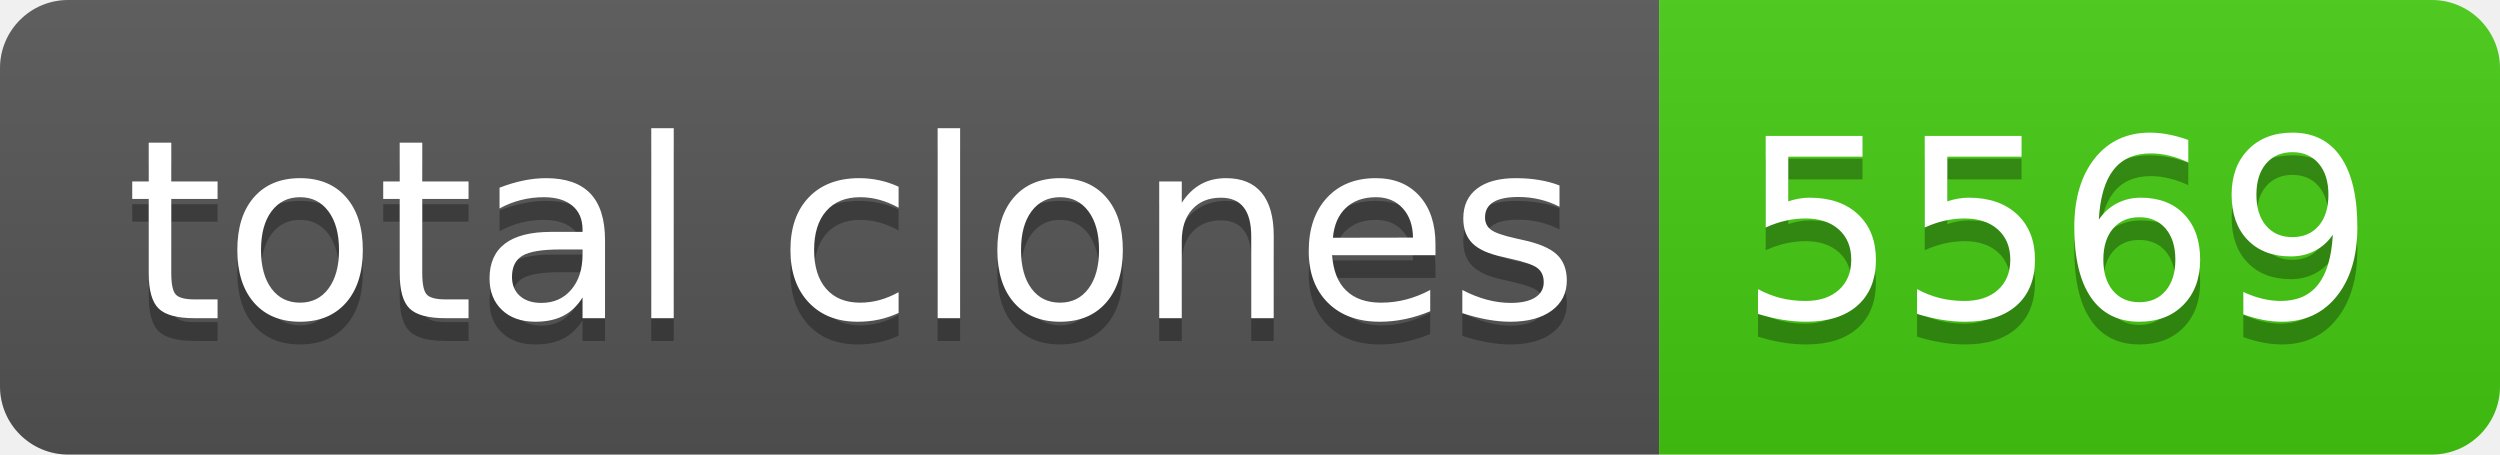
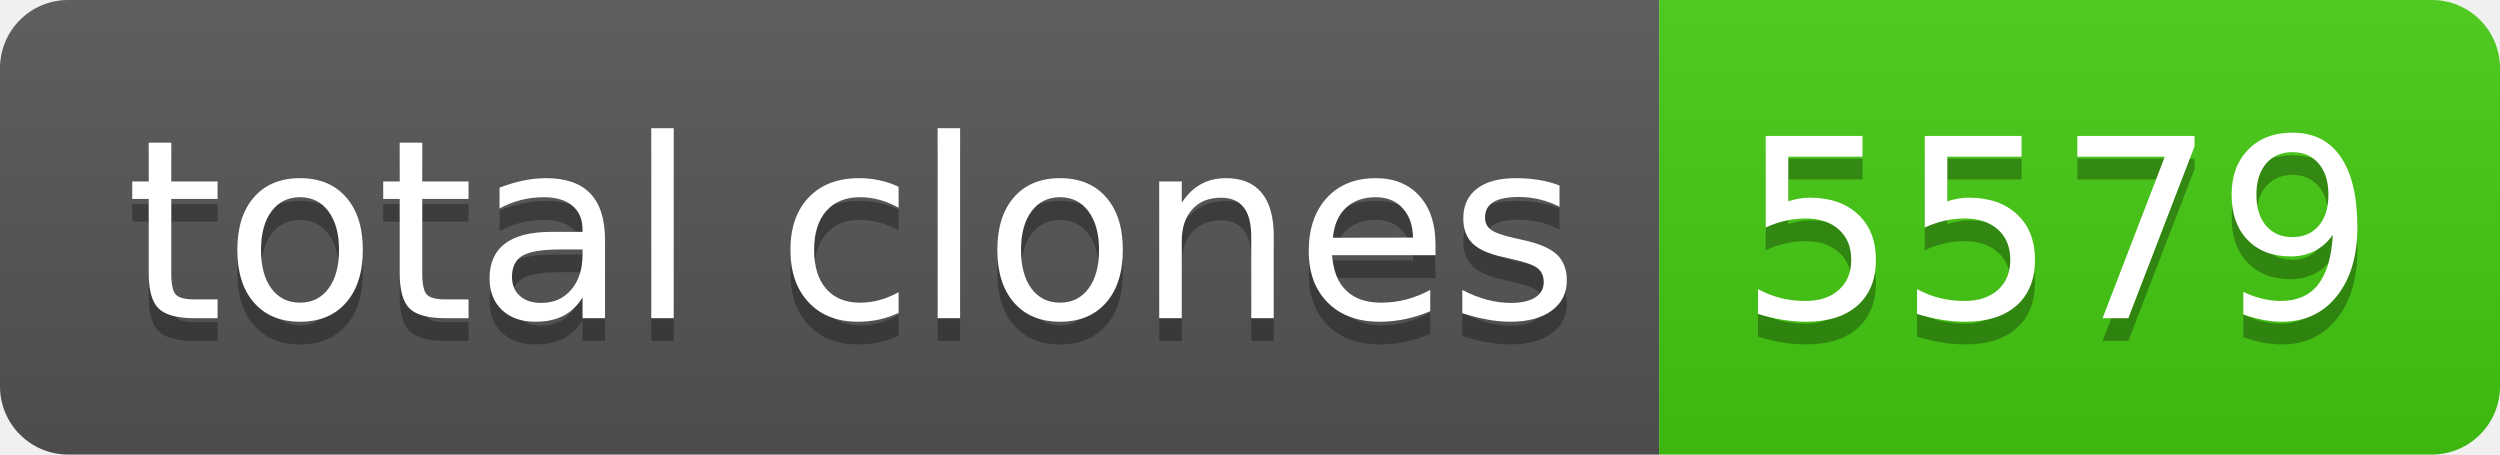
- <svg xmlns="http://www.w3.org/2000/svg" width="110" height="20" role="img" aria-label="total clones: 5569">
+ <svg xmlns="http://www.w3.org/2000/svg" width="110" height="20" role="img" aria-label="total clones: 5579">
  <linearGradient id="s" x2="0" y2="100%">
    <stop offset="0" stop-color="#bbb" stop-opacity=".1" />
    <stop offset="1" stop-opacity=".1" />
  </linearGradient>
  <clipPath id="r">
    <rect width="110" height="20" rx="3" fill="#fff" />
  </clipPath>
  <g clip-path="url(#r)">
    <rect width="73" height="20" fill="#555" />
    <rect x="73" width="37" height="20" fill="#4c1" />
    <rect width="110" height="20" fill="url(#s)" />
  </g>
  <g fill="#fff" text-anchor="middle" font-family="Verdana,Geneva,DejaVu Sans,sans-serif" text-rendering="geometricPrecision" font-size="110">
    <text aria-hidden="true" x="375" y="150" fill="#010101" fill-opacity=".3" transform="scale(.1)" textLength="630">total clones</text>
    <text x="375" y="140" transform="scale(.1)" fill="#fff" textLength="630">total clones</text>
-     <text aria-hidden="true" x="905" y="150" fill="#010101" fill-opacity=".3" transform="scale(.1)" textLength="270">5569</text>
-     <text x="905" y="140" transform="scale(.1)" fill="#fff" textLength="270">5569</text>
+     <text aria-hidden="true" x="905" y="150" fill="#010101" fill-opacity=".3" transform="scale(.1)" textLength="270">5579</text>
+     <text x="905" y="140" transform="scale(.1)" fill="#fff" textLength="270">5579</text>
  </g>
</svg>
